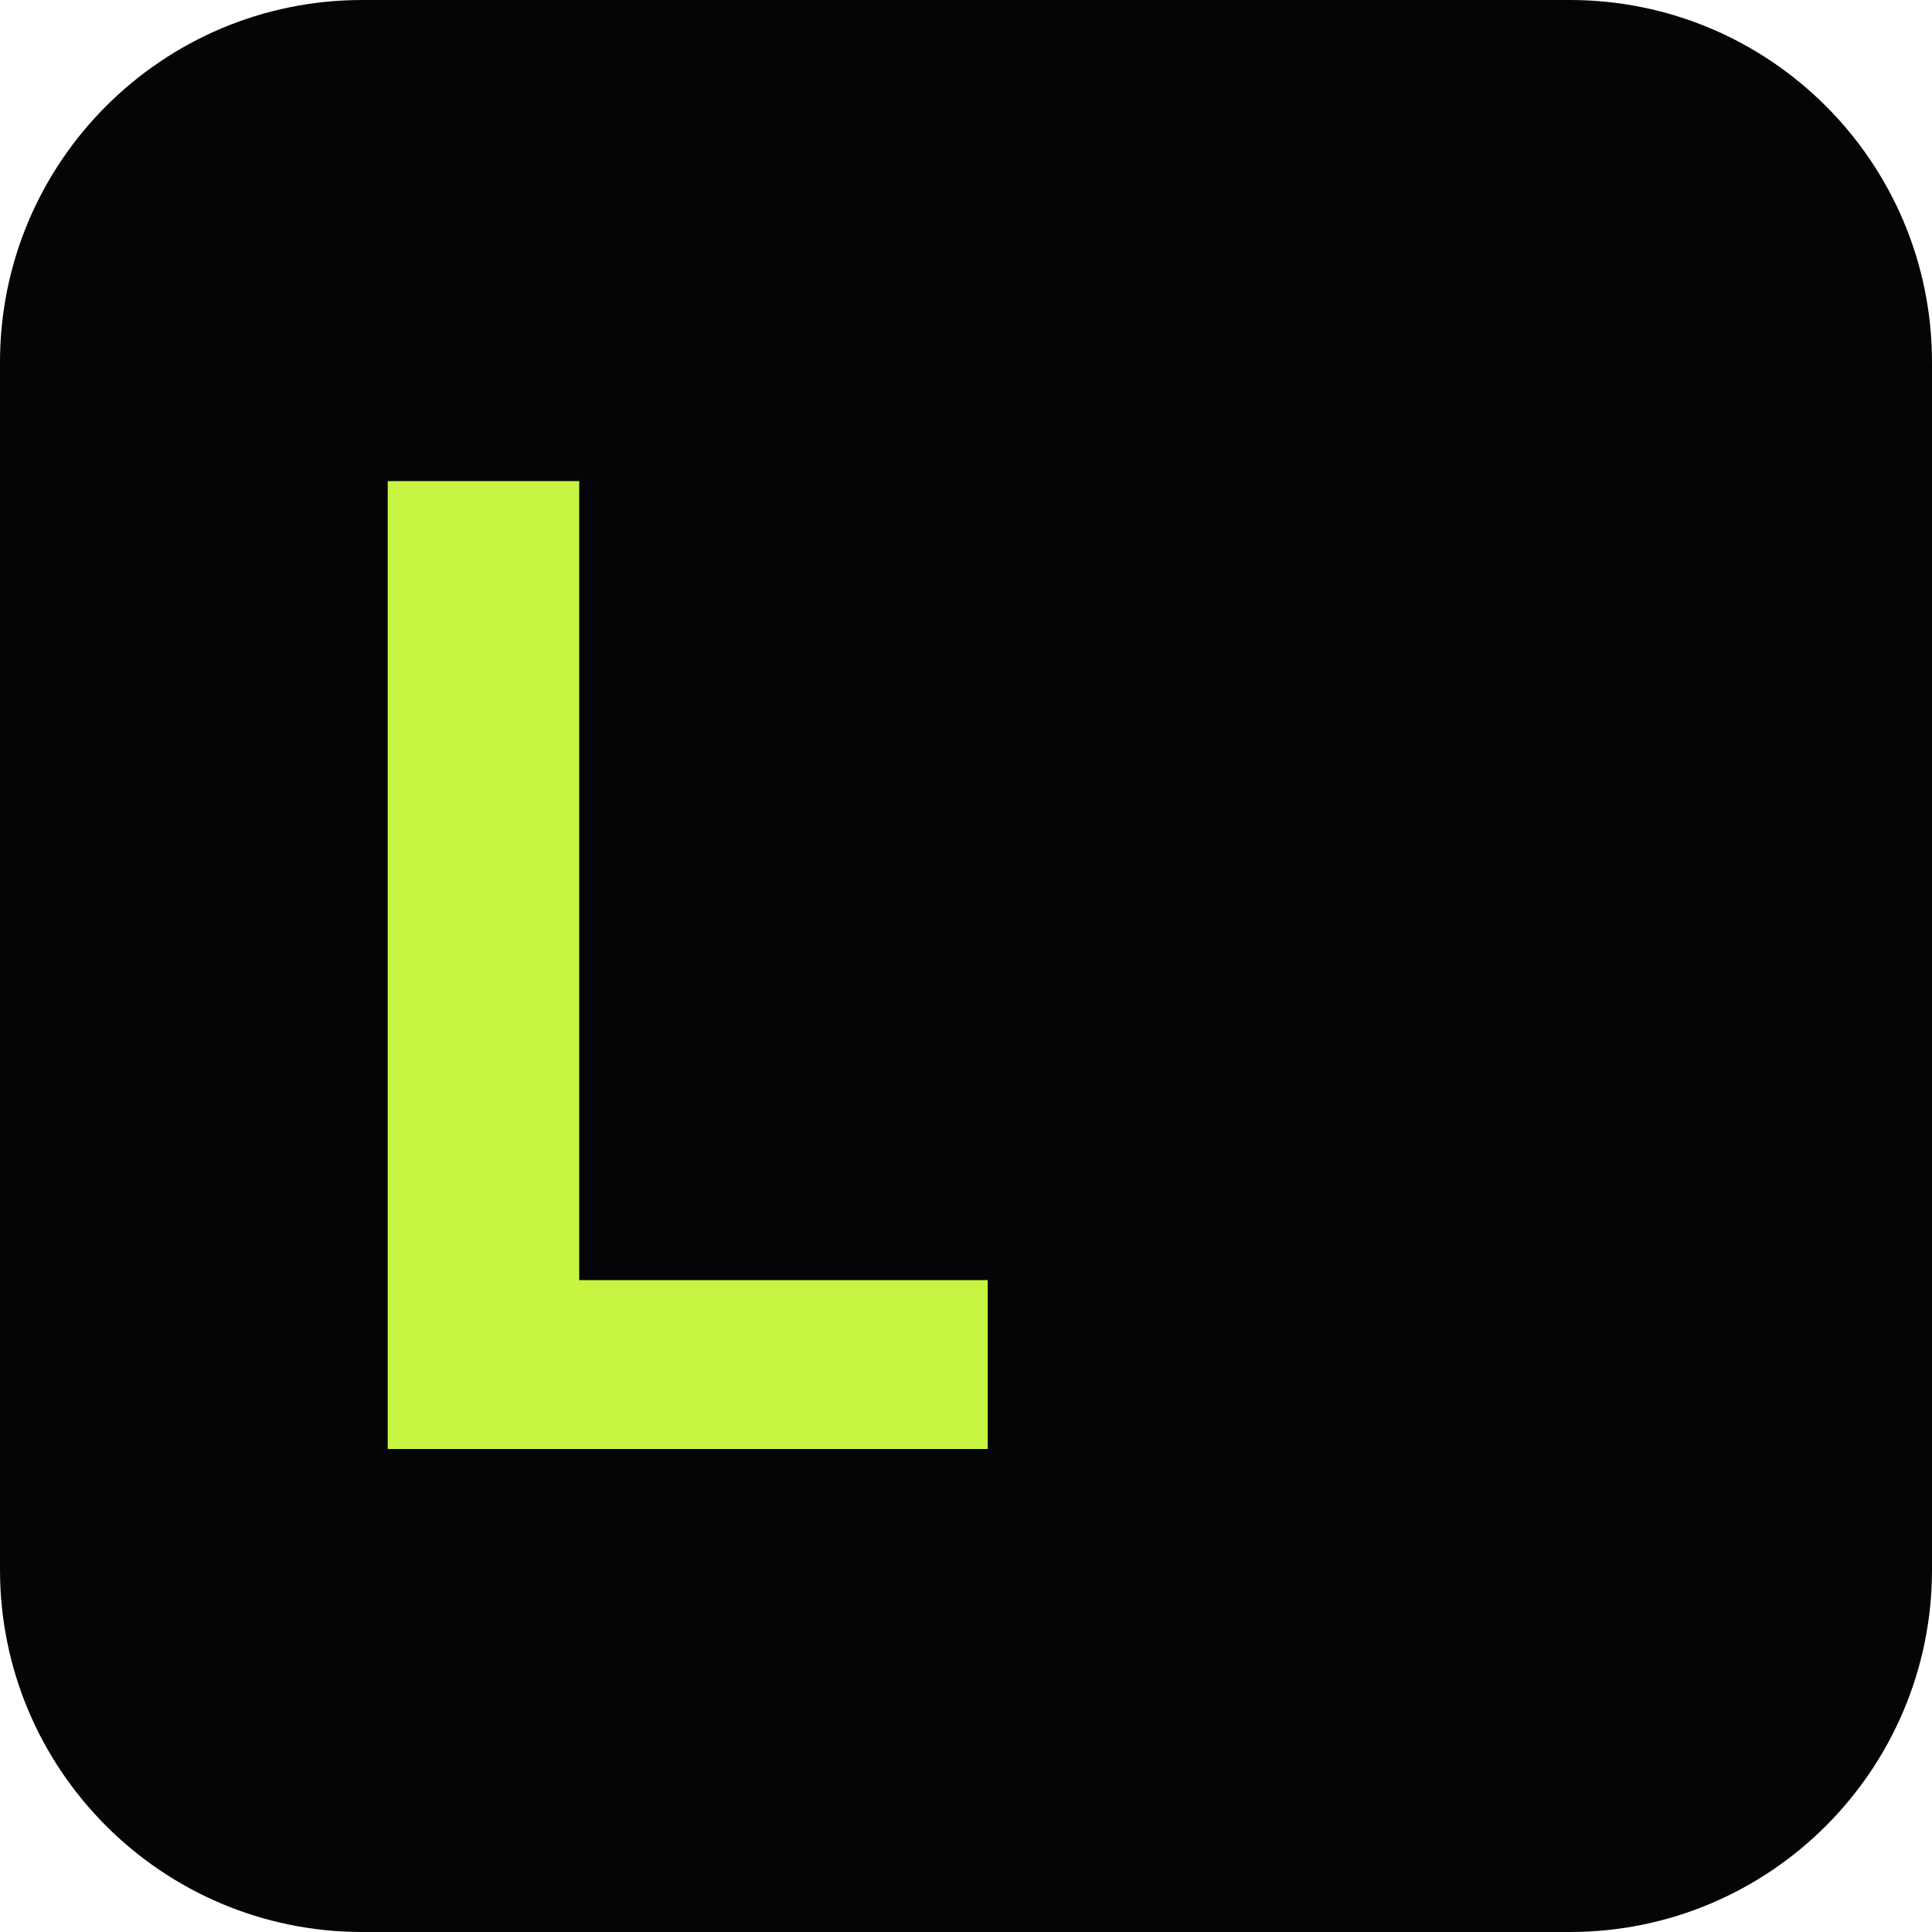
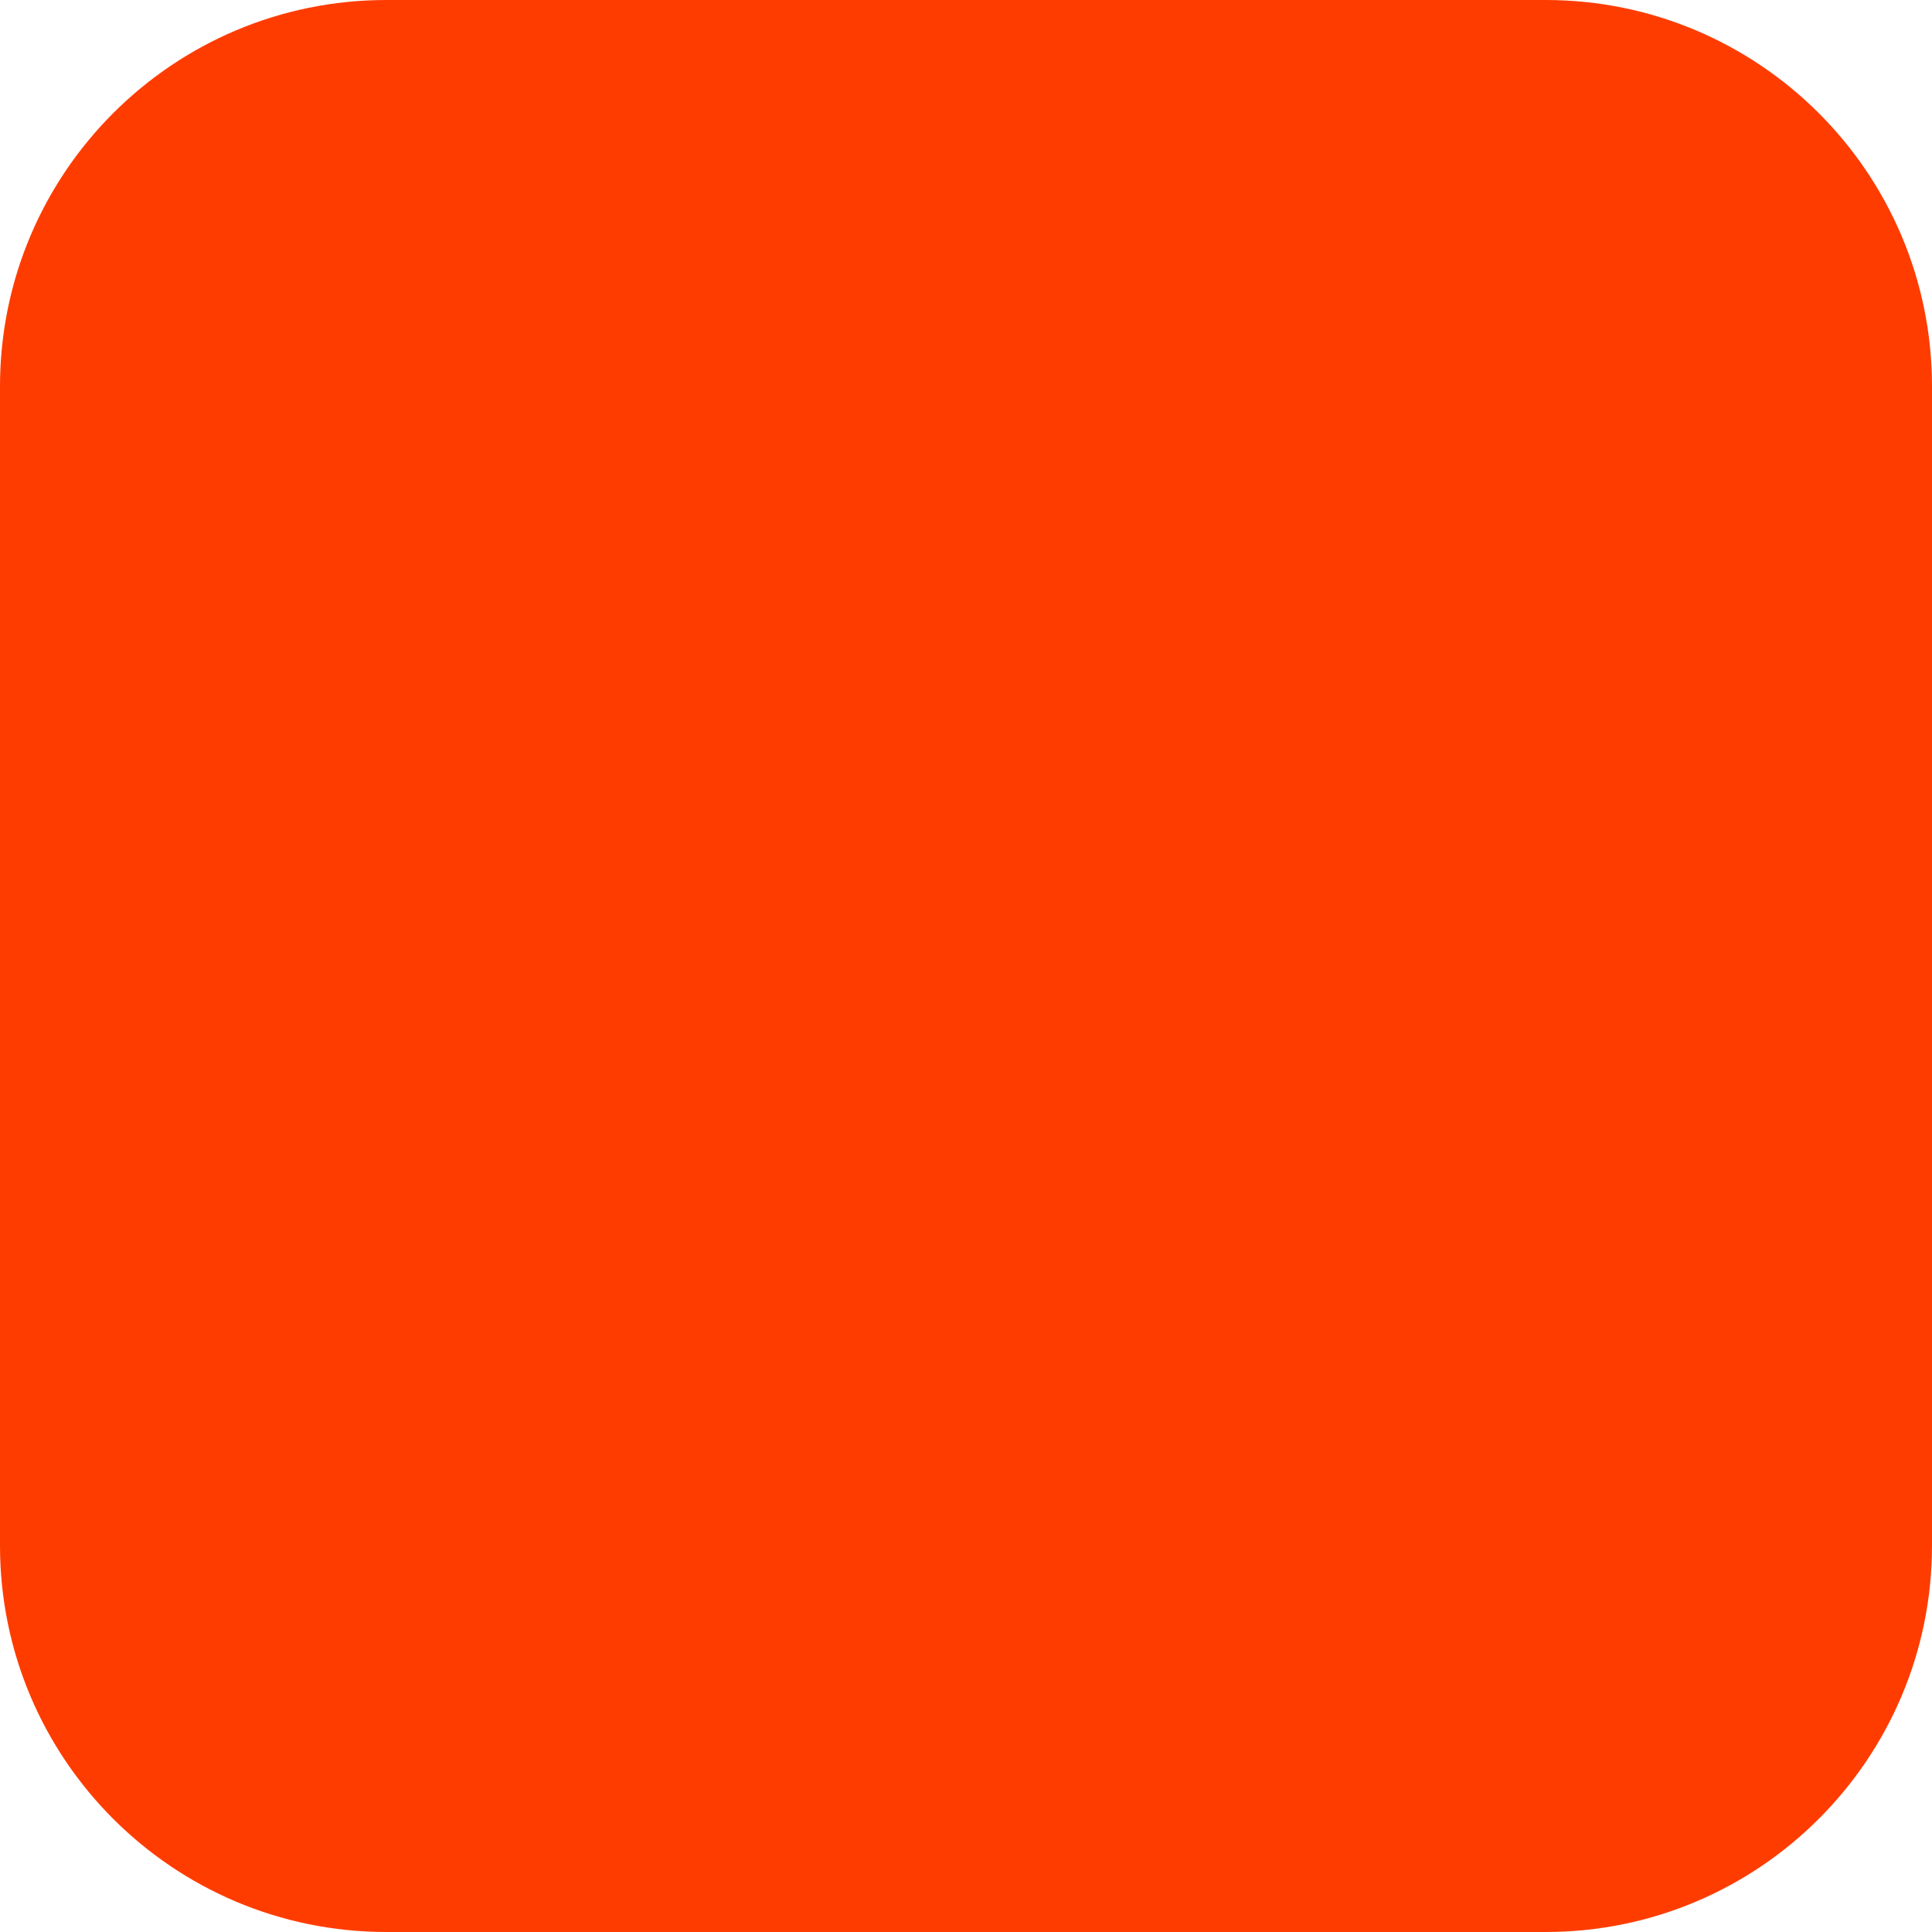
- <svg xmlns="http://www.w3.org/2000/svg" viewBox="0 0 32 32">
-   <rect width="32" height="32" rx="6" fill="#050508" />
-   <text x="4" y="24" font-family="monospace" font-size="22" font-weight="bold" fill="#c8f542">L</text>
+ <svg xmlns="http://www.w3.org/2000/svg" width="180" height="180" viewBox="0 0 180 180" fill="none">
+   <rect width="180" height="180" rx="36" fill="#FF3C00" />
</svg>
